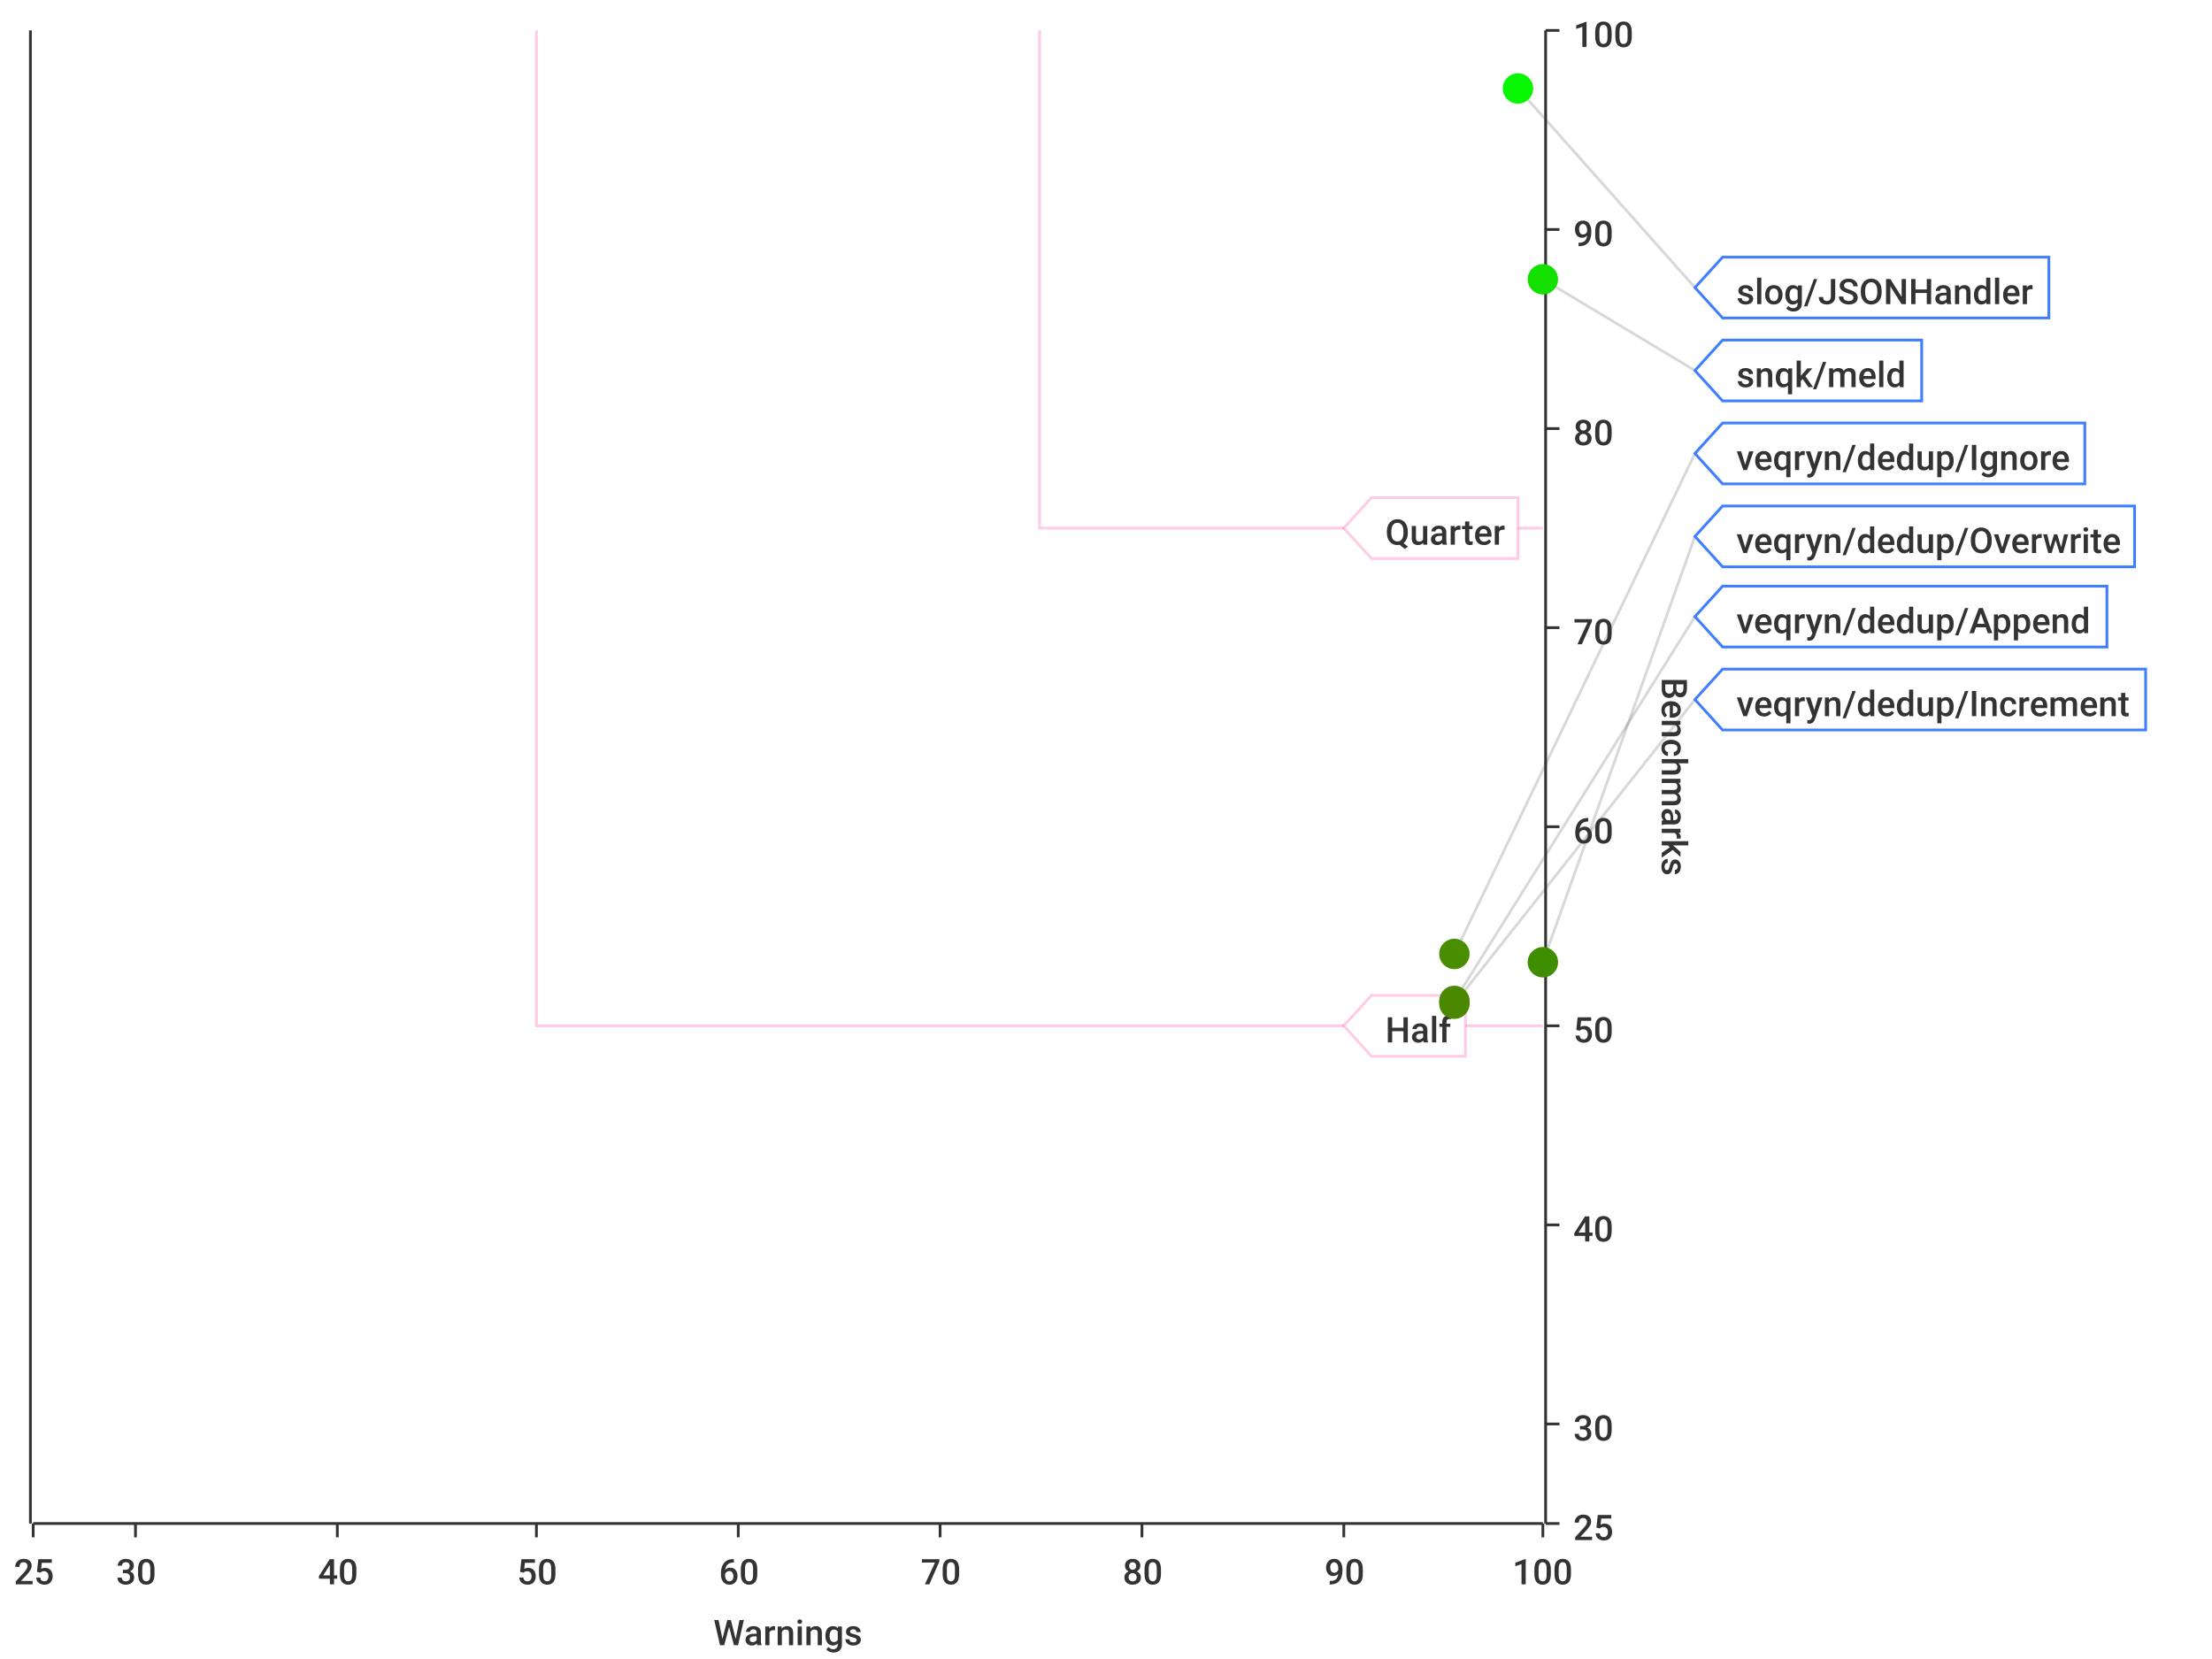
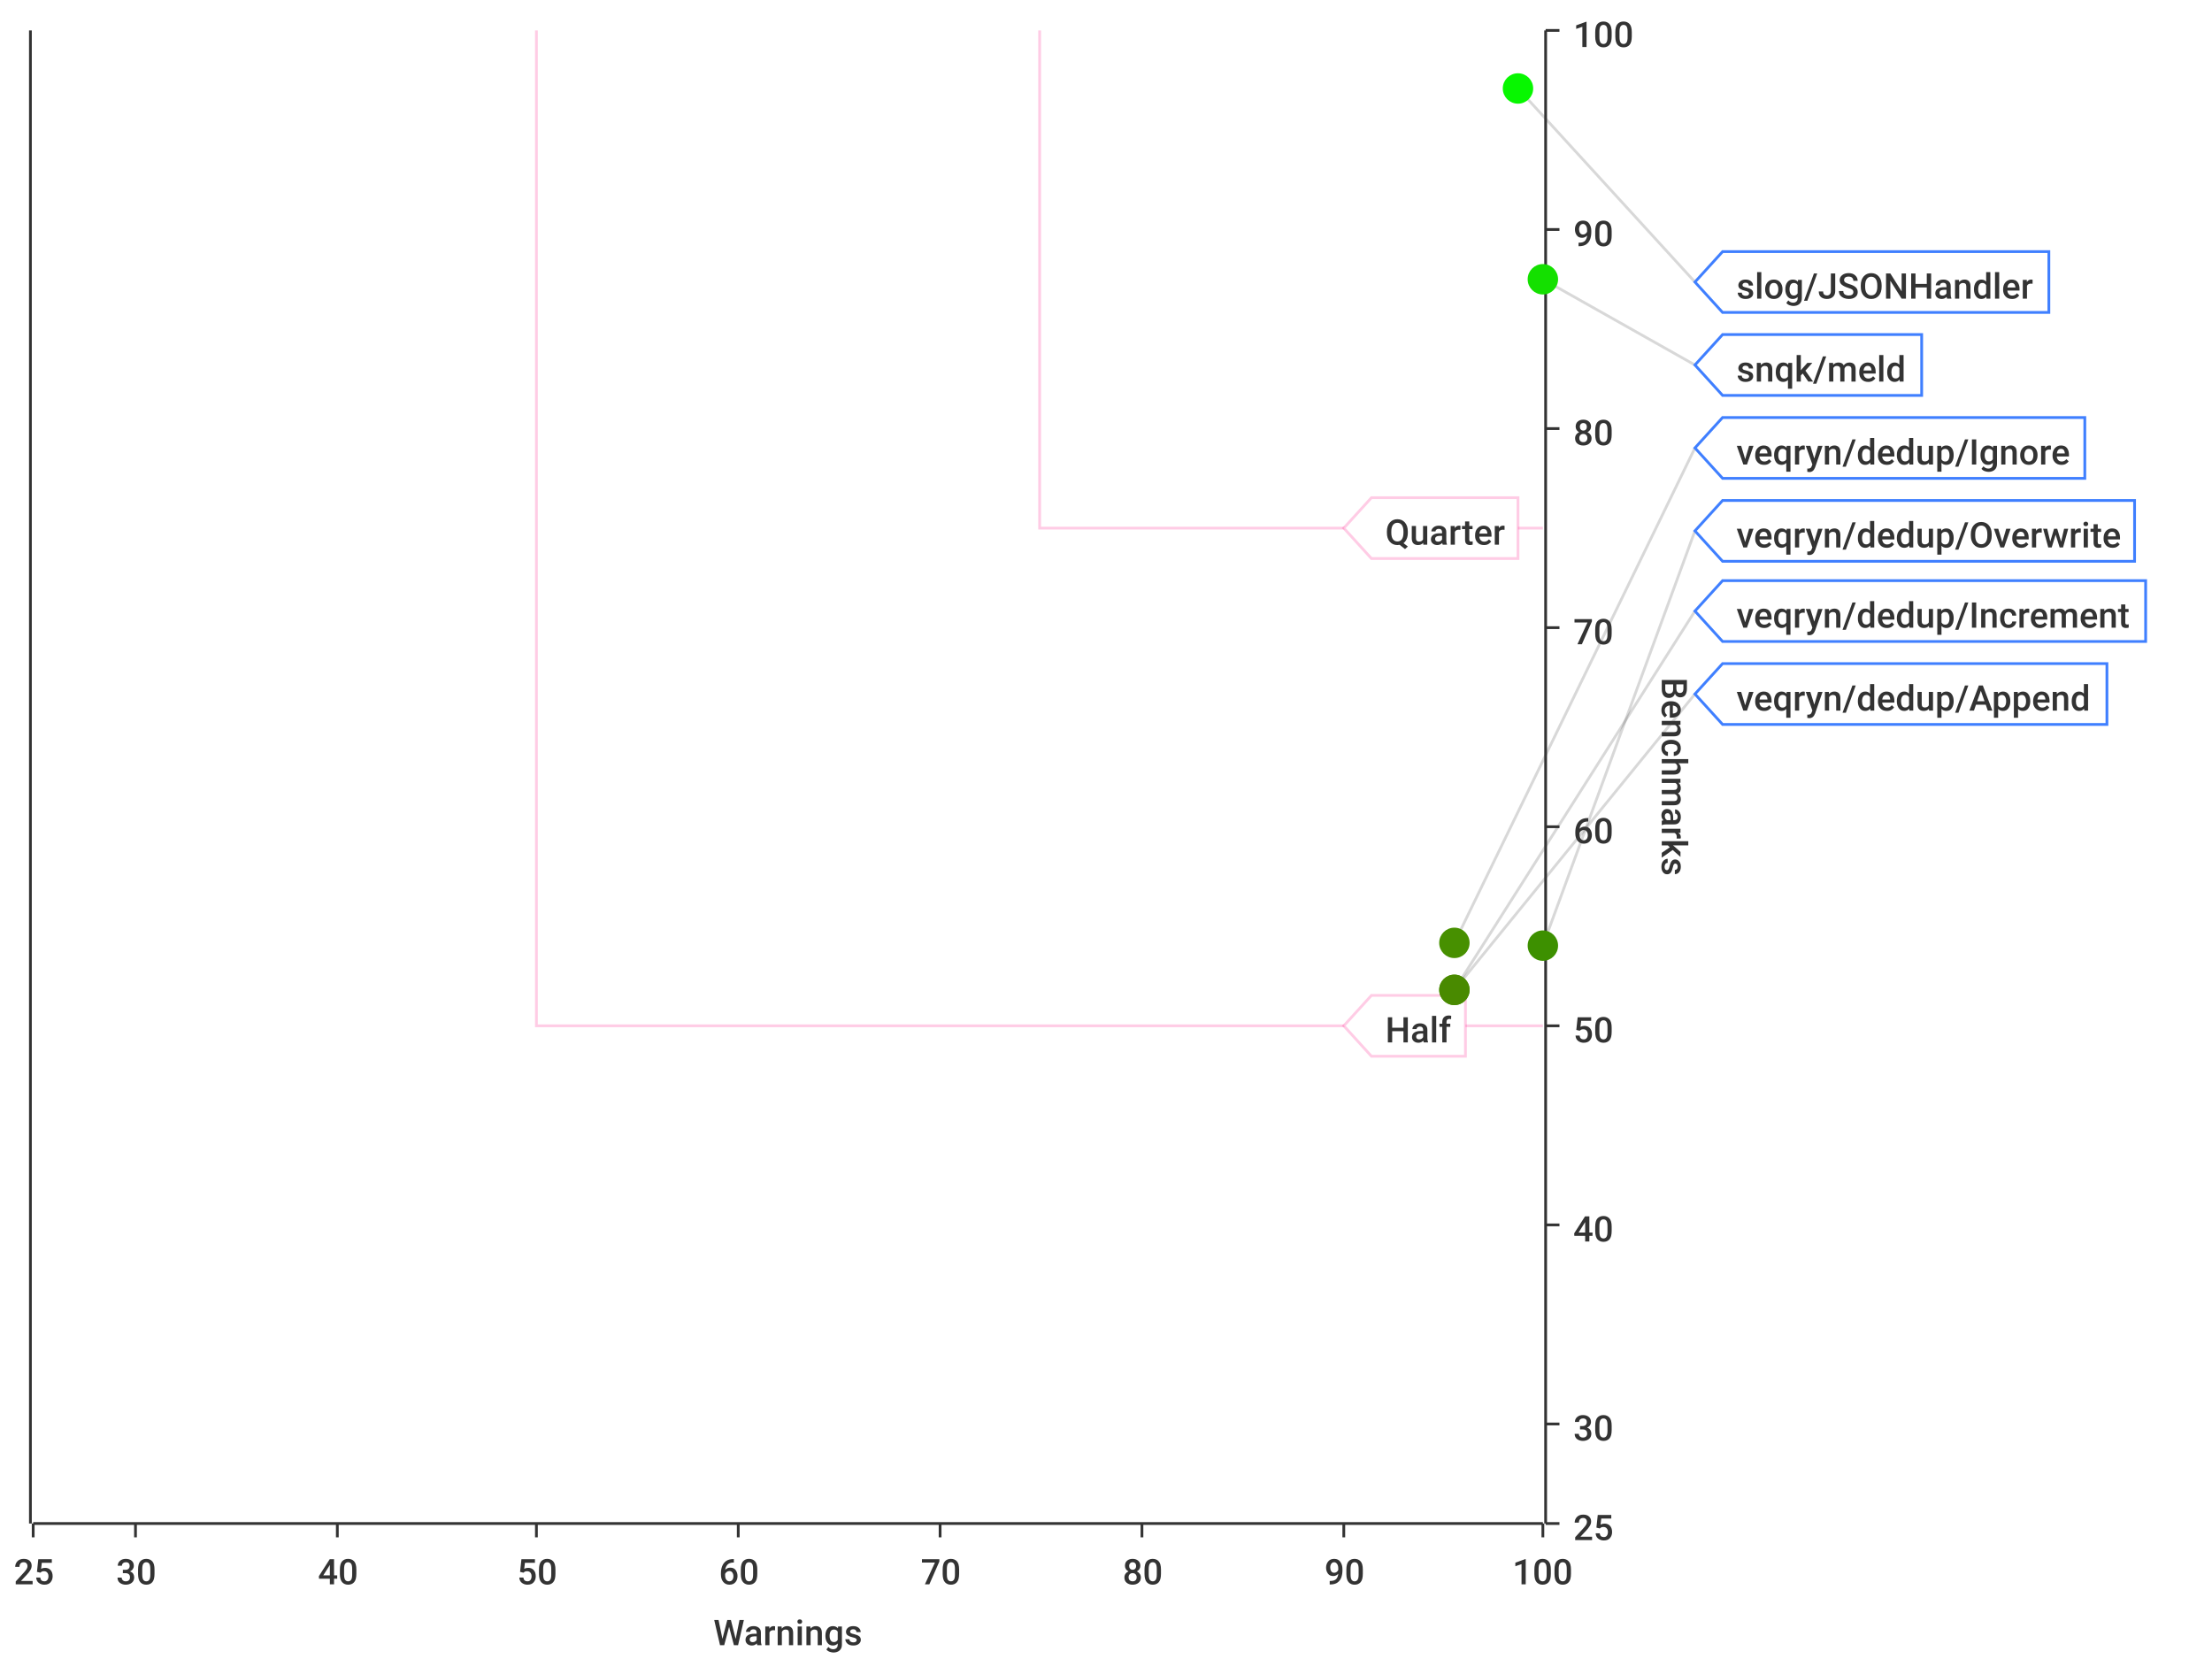
<svg xmlns="http://www.w3.org/2000/svg" width="800" height="600">\n<path d="M 0 0 L 800 0 L 800 600 L 0 600 L 0 0" style="stroke-width:0;stroke:rgba(255,255,255,1.0);fill:rgba(255,255,255,1.0)" />
  <path d="M 12 11 L 558 11 L 558 551 L 12 551 L 12 11" style="stroke-width:0;stroke:rgba(255,255,255,1.0);fill:rgba(255,255,255,1.0)" />
  <path d="M 12 551 L 558 551" style="stroke-width:1;stroke:rgba(51,51,51,1.0);fill:none" />
  <path d="M 12 551 L 12 556" style="stroke-width:1;stroke:rgba(51,51,51,1.0);fill:none" />
  <text x="5" y="573" style="stroke-width:0;stroke:none;fill:rgba(51,51,51,1.0);font-size:12.8px;font-family:'Roboto Medium',sans-serif">25</text>
  <path d="M 49 551 L 49 556" style="stroke-width:1;stroke:rgba(51,51,51,1.0);fill:none" />
  <text x="42" y="573" style="stroke-width:0;stroke:none;fill:rgba(51,51,51,1.0);font-size:12.8px;font-family:'Roboto Medium',sans-serif">30</text>
  <path d="M 122 551 L 122 556" style="stroke-width:1;stroke:rgba(51,51,51,1.0);fill:none" />
  <text x="115" y="573" style="stroke-width:0;stroke:none;fill:rgba(51,51,51,1.0);font-size:12.8px;font-family:'Roboto Medium',sans-serif">40</text>
  <path d="M 194 551 L 194 556" style="stroke-width:1;stroke:rgba(51,51,51,1.0);fill:none" />
  <text x="187" y="573" style="stroke-width:0;stroke:none;fill:rgba(51,51,51,1.0);font-size:12.8px;font-family:'Roboto Medium',sans-serif">50</text>
  <path d="M 267 551 L 267 556" style="stroke-width:1;stroke:rgba(51,51,51,1.0);fill:none" />
  <text x="260" y="573" style="stroke-width:0;stroke:none;fill:rgba(51,51,51,1.0);font-size:12.8px;font-family:'Roboto Medium',sans-serif">60</text>
  <path d="M 340 551 L 340 556" style="stroke-width:1;stroke:rgba(51,51,51,1.0);fill:none" />
  <text x="333" y="573" style="stroke-width:0;stroke:none;fill:rgba(51,51,51,1.0);font-size:12.8px;font-family:'Roboto Medium',sans-serif">70</text>
  <path d="M 413 551 L 413 556" style="stroke-width:1;stroke:rgba(51,51,51,1.0);fill:none" />
  <text x="406" y="573" style="stroke-width:0;stroke:none;fill:rgba(51,51,51,1.0);font-size:12.8px;font-family:'Roboto Medium',sans-serif">80</text>
  <path d="M 486 551 L 486 556" style="stroke-width:1;stroke:rgba(51,51,51,1.0);fill:none" />
  <text x="479" y="573" style="stroke-width:0;stroke:none;fill:rgba(51,51,51,1.0);font-size:12.8px;font-family:'Roboto Medium',sans-serif">90</text>
  <path d="M 558 551 L 558 556" style="stroke-width:1;stroke:rgba(51,51,51,1.0);fill:none" />
  <text x="547" y="573" style="stroke-width:0;stroke:none;fill:rgba(51,51,51,1.0);font-size:12.8px;font-family:'Roboto Medium',sans-serif">100</text>
  <text x="258" y="595" style="stroke-width:0;stroke:none;fill:rgba(51,51,51,1.0);font-size:12.8px;font-family:'Roboto Medium',sans-serif">Warnings</text>
  <path d="M 49 551 L 49 11" style="stroke-width:0;stroke:none;fill:none" />
  <path d="M 122 551 L 122 11" style="stroke-width:0;stroke:none;fill:none" />
  <path d="M 194 551 L 194 11" style="stroke-width:0;stroke:none;fill:none" />
  <path d="M 267 551 L 267 11" style="stroke-width:0;stroke:none;fill:none" />
  <path d="M 340 551 L 340 11" style="stroke-width:0;stroke:none;fill:none" />
  <path d="M 413 551 L 413 11" style="stroke-width:0;stroke:none;fill:none" />
  <path d="M 486 551 L 486 11" style="stroke-width:0;stroke:none;fill:none" />
  <path d="M 559 551 L 559 11" style="stroke-width:1;stroke:rgba(51,51,51,1.0);fill:none" />
  <path d="M 559 551 L 564 551" style="stroke-width:1;stroke:rgba(51,51,51,1.0);fill:none" />
  <text x="569" y="557" style="stroke-width:0;stroke:none;fill:rgba(51,51,51,1.0);font-size:12.8px;font-family:'Roboto Medium',sans-serif">25</text>
  <path d="M 559 515 L 564 515" style="stroke-width:1;stroke:rgba(51,51,51,1.0);fill:none" />
  <text x="569" y="521" style="stroke-width:0;stroke:none;fill:rgba(51,51,51,1.0);font-size:12.8px;font-family:'Roboto Medium',sans-serif">30</text>
  <path d="M 559 443 L 564 443" style="stroke-width:1;stroke:rgba(51,51,51,1.0);fill:none" />
  <text x="569" y="449" style="stroke-width:0;stroke:none;fill:rgba(51,51,51,1.0);font-size:12.8px;font-family:'Roboto Medium',sans-serif">40</text>
  <path d="M 559 371 L 564 371" style="stroke-width:1;stroke:rgba(51,51,51,1.0);fill:none" />
  <text x="569" y="377" style="stroke-width:0;stroke:none;fill:rgba(51,51,51,1.0);font-size:12.8px;font-family:'Roboto Medium',sans-serif">50</text>
  <path d="M 559 299 L 564 299" style="stroke-width:1;stroke:rgba(51,51,51,1.0);fill:none" />
  <text x="569" y="305" style="stroke-width:0;stroke:none;fill:rgba(51,51,51,1.0);font-size:12.8px;font-family:'Roboto Medium',sans-serif">60</text>
  <path d="M 559 227 L 564 227" style="stroke-width:1;stroke:rgba(51,51,51,1.0);fill:none" />
  <text x="569" y="233" style="stroke-width:0;stroke:none;fill:rgba(51,51,51,1.0);font-size:12.8px;font-family:'Roboto Medium',sans-serif">70</text>
  <path d="M 559 155 L 564 155" style="stroke-width:1;stroke:rgba(51,51,51,1.0);fill:none" />
  <text x="569" y="161" style="stroke-width:0;stroke:none;fill:rgba(51,51,51,1.0);font-size:12.8px;font-family:'Roboto Medium',sans-serif">80</text>
  <path d="M 559 83 L 564 83" style="stroke-width:1;stroke:rgba(51,51,51,1.0);fill:none" />
  <text x="569" y="89" style="stroke-width:0;stroke:none;fill:rgba(51,51,51,1.0);font-size:12.8px;font-family:'Roboto Medium',sans-serif">90</text>
  <path d="M 559 11 L 564 11" style="stroke-width:1;stroke:rgba(51,51,51,1.0);fill:none" />
  <text x="569" y="17" style="stroke-width:0;stroke:none;fill:rgba(51,51,51,1.0);font-size:12.8px;font-family:'Roboto Medium',sans-serif">100</text>
  <text x="601" y="245" style="stroke-width:0;stroke:none;fill:rgba(51,51,51,1.0);font-size:12.8px;font-family:'Roboto Medium',sans-serif" transform="rotate(90.00,601,245)">Benchmarks</text>
  <path d="M 12 731 L 558 731" style="stroke-width:0;stroke:none;fill:none" />
  <path d="M 12 515 L 558 515" style="stroke-width:0;stroke:none;fill:none" />
  <path d="M 12 443 L 558 443" style="stroke-width:0;stroke:none;fill:none" />
  <path d="M 12 371 L 558 371" style="stroke-width:0;stroke:none;fill:none" />
  <path d="M 12 299 L 558 299" style="stroke-width:0;stroke:none;fill:none" />
  <path d="M 12 227 L 558 227" style="stroke-width:0;stroke:none;fill:none" />
  <path d="M 12 155 L 558 155" style="stroke-width:0;stroke:none;fill:none" />
  <path d="M 12 83 L 558 83" style="stroke-width:0;stroke:none;fill:none" />
  <path d="M 11 551 L 11 11" style="stroke-width:1;stroke:rgba(51,51,51,1.0);fill:none" />
  <path d="M 11 -9223372036854775257 L 6 -9223372036854775257" style="stroke-width:1;stroke:rgba(51,51,51,1.0);fill:none" />
  <text x="-25" y="-9223372036854775251" style="stroke-width:0;stroke:none;fill:rgba(51,51,51,1.0);font-size:12.8px;font-family:'Roboto Medium',sans-serif">0.00</text>
  <path d="M 11 -9223372036854775257 L 6 -9223372036854775257" style="stroke-width:1;stroke:rgba(51,51,51,1.0);fill:none" />
  <text x="-25" y="-9223372036854775251" style="stroke-width:0;stroke:none;fill:rgba(51,51,51,1.0);font-size:12.8px;font-family:'Roboto Medium',sans-serif">0.00</text>
  <path d="M 11 -9223372036854775257 L 6 -9223372036854775257" style="stroke-width:1;stroke:rgba(51,51,51,1.0);fill:none" />
  <text x="-25" y="-9223372036854775251" style="stroke-width:0;stroke:none;fill:rgba(51,51,51,1.0);font-size:12.8px;font-family:'Roboto Medium',sans-serif">0.00</text>
  <path d="M 11 -9223372036854775257 L 6 -9223372036854775257" style="stroke-width:1;stroke:rgba(51,51,51,1.0);fill:none" />
  <text x="-25" y="-9223372036854775251" style="stroke-width:0;stroke:none;fill:rgba(51,51,51,1.0);font-size:12.8px;font-family:'Roboto Medium',sans-serif">0.00</text>
  <path d="M 11 -9223372036854775257 L 6 -9223372036854775257" style="stroke-width:1;stroke:rgba(51,51,51,1.0);fill:none" />
  <text x="-25" y="-9223372036854775251" style="stroke-width:0;stroke:none;fill:rgba(51,51,51,1.0);font-size:12.8px;font-family:'Roboto Medium',sans-serif">0.00</text>
  <path d="M 11 -9223372036854775257 L 6 -9223372036854775257" style="stroke-width:1;stroke:rgba(51,51,51,1.0);fill:none" />
  <text x="-25" y="-9223372036854775251" style="stroke-width:0;stroke:none;fill:rgba(51,51,51,1.0);font-size:12.8px;font-family:'Roboto Medium',sans-serif">0.00</text>
  <path d="M 11 -9223372036854775257 L 6 -9223372036854775257" style="stroke-width:1;stroke:rgba(51,51,51,1.0);fill:none" />
  <text x="-25" y="-9223372036854775251" style="stroke-width:0;stroke:none;fill:rgba(51,51,51,1.0);font-size:12.8px;font-family:'Roboto Medium',sans-serif">0.00</text>
  <path d="M 11 -9223372036854775257 L 6 -9223372036854775257" style="stroke-width:1;stroke:rgba(51,51,51,1.0);fill:none" />
  <text x="-25" y="-9223372036854775251" style="stroke-width:0;stroke:none;fill:rgba(51,51,51,1.0);font-size:12.8px;font-family:'Roboto Medium',sans-serif">0.00</text>
  <path d="M 11 -9223372036854775257 L 6 -9223372036854775257" style="stroke-width:1;stroke:rgba(51,51,51,1.0);fill:none" />
  <text x="-25" y="-9223372036854775251" style="stroke-width:0;stroke:none;fill:rgba(51,51,51,1.0);font-size:12.8px;font-family:'Roboto Medium',sans-serif">0.00</text>
  <path d="M 11 -9223372036854775257 L 6 -9223372036854775257" style="stroke-width:1;stroke:rgba(51,51,51,1.0);fill:none" />
  <text x="-25" y="-9223372036854775251" style="stroke-width:0;stroke:none;fill:rgba(51,51,51,1.0);font-size:12.8px;font-family:'Roboto Medium',sans-serif">0.00</text>
  <path d="M 11 -9223372036854775257 L 6 -9223372036854775257" style="stroke-width:1;stroke:rgba(51,51,51,1.0);fill:none" />
  <text x="-25" y="-9223372036854775251" style="stroke-width:0;stroke:none;fill:rgba(51,51,51,1.0);font-size:12.8px;font-family:'Roboto Medium',sans-serif">0.00</text>
  <path d="M 11 -9223372036854775257 L 6 -9223372036854775257" style="stroke-width:1;stroke:rgba(51,51,51,1.0);fill:none" />
  <text x="-25" y="-9223372036854775251" style="stroke-width:0;stroke:none;fill:rgba(51,51,51,1.0);font-size:12.8px;font-family:'Roboto Medium',sans-serif">0.00</text>
  <path d="M 11 -9223372036854775257 L 6 -9223372036854775257" style="stroke-width:1;stroke:rgba(51,51,51,1.0);fill:none" />
  <text x="-25" y="-9223372036854775251" style="stroke-width:0;stroke:none;fill:rgba(51,51,51,1.0);font-size:12.8px;font-family:'Roboto Medium',sans-serif">0.00</text>
  <path d="M 11 -9223372036854775257 L 6 -9223372036854775257" style="stroke-width:1;stroke:rgba(51,51,51,1.0);fill:none" />
  <text x="-25" y="-9223372036854775251" style="stroke-width:0;stroke:none;fill:rgba(51,51,51,1.0);font-size:12.8px;font-family:'Roboto Medium',sans-serif">0.00</text>
  <path d="M 11 -9223372036854775257 L 6 -9223372036854775257" style="stroke-width:1;stroke:rgba(51,51,51,1.0);fill:none" />
  <text x="-25" y="-9223372036854775251" style="stroke-width:0;stroke:none;fill:rgba(51,51,51,1.0);font-size:12.8px;font-family:'Roboto Medium',sans-serif">0.00</text>
  <path d="M 12 -9223372036854775257 L 558 -9223372036854775257" style="stroke-width:0;stroke:none;fill:none" />
  <path d="M 12 -9223372036854775257 L 558 -9223372036854775257" style="stroke-width:0;stroke:none;fill:none" />
  <path d="M 12 -9223372036854775257 L 558 -9223372036854775257" style="stroke-width:0;stroke:none;fill:none" />
  <path d="M 12 -9223372036854775257 L 558 -9223372036854775257" style="stroke-width:0;stroke:none;fill:none" />
  <path d="M 12 -9223372036854775257 L 558 -9223372036854775257" style="stroke-width:0;stroke:none;fill:none" />
  <path d="M 12 -9223372036854775257 L 558 -9223372036854775257" style="stroke-width:0;stroke:none;fill:none" />
  <path d="M 12 -9223372036854775257 L 558 -9223372036854775257" style="stroke-width:0;stroke:none;fill:none" />
  <path d="M 12 -9223372036854775257 L 558 -9223372036854775257" style="stroke-width:0;stroke:none;fill:none" />
  <path d="M 12 -9223372036854775257 L 558 -9223372036854775257" style="stroke-width:0;stroke:none;fill:none" />
  <path d="M 12 -9223372036854775257 L 558 -9223372036854775257" style="stroke-width:0;stroke:none;fill:none" />
  <path d="M 12 -9223372036854775257 L 558 -9223372036854775257" style="stroke-width:0;stroke:none;fill:none" />
  <path d="M 12 -9223372036854775257 L 558 -9223372036854775257" style="stroke-width:0;stroke:none;fill:none" />
  <path d="M 12 -9223372036854775257 L 558 -9223372036854775257" style="stroke-width:0;stroke:none;fill:none" />
  <path d="M 12 -9223372036854775257 L 558 -9223372036854775257" style="stroke-width:0;stroke:none;fill:none" />
-   <path d="M 549 32 L 613 104" style="stroke-width:1;stroke:rgba(63,63,63,0.2);fill:none" />
-   <path d="M 558 101 L 613 134" style="stroke-width:1;stroke:rgba(63,63,63,0.2);fill:none" />
-   <path d="M 526 345 L 613 164" style="stroke-width:1;stroke:rgba(63,63,63,0.2);fill:none" />
-   <path d="M 558 348 L 613 194" style="stroke-width:1;stroke:rgba(63,63,63,0.2);fill:none" />
-   <path d="M 526 362 L 613 223" style="stroke-width:1;stroke:rgba(63,63,63,0.2);fill:none" />
-   <path d="M 526 363 L 613 253" style="stroke-width:1;stroke:rgba(63,63,63,0.2);fill:none" />
+   <path d="M 549 32 L 613 102" style="stroke-width:1;stroke:rgba(63,63,63,0.2);fill:none" />
+   <path d="M 558 101 L 613 132" style="stroke-width:1;stroke:rgba(63,63,63,0.2);fill:none" />
+   <path d="M 526 341 L 613 162" style="stroke-width:1;stroke:rgba(63,63,63,0.2);fill:none" />
+   <path d="M 558 342 L 613 192" style="stroke-width:1;stroke:rgba(63,63,63,0.2);fill:none" />
+   <path d="M 526 358 L 613 221" style="stroke-width:1;stroke:rgba(63,63,63,0.2);fill:none" />
+   <path d="M 526 358 L 613 251" style="stroke-width:1;stroke:rgba(63,63,63,0.2);fill:none" />
  <path d="M 194 11 L 194 371 L 558 371" style="stroke-width:1;stroke:rgba(255,0,127,0.2);fill:none" />
  <path d="M 376 11 L 376 191 L 558 191" style="stroke-width:1;stroke:rgba(255,0,127,0.2);fill:none" />
  <path d="M 486 371 L 496 360 L 530 360 L 530 382 L 496 382 L 486 371 Z" style="stroke-width:1;stroke:rgba(255,0,127,0.2);fill:rgba(255,255,255,1.0)" />
  <text x="501" y="377" style="stroke-width:0;stroke:none;fill:rgba(51,51,51,1.0);font-size:12.8px;font-family:'Roboto Medium',sans-serif">Half</text>
  <path d="M 486 191 L 496 180 L 549 180 L 549 202 L 496 202 L 486 191 Z" style="stroke-width:1;stroke:rgba(255,0,127,0.2);fill:rgba(255,255,255,1.0)" />
  <text x="501" y="197" style="stroke-width:0;stroke:none;fill:rgba(51,51,51,1.0);font-size:12.8px;font-family:'Roboto Medium',sans-serif">Quarter</text>
  <circle cx="549" cy="32" r="5" style="stroke-width:1;stroke:rgba(7,247,0,1.0);fill:rgba(7,247,0,1.0)" />
  <path d="" style="stroke-width:1;stroke:rgba(7,247,0,1.0);fill:rgba(7,247,0,1.0)" />
  <circle cx="558" cy="101" r="5" style="stroke-width:1;stroke:rgba(20,224,0,1.0);fill:rgba(20,224,0,1.0)" />
  <path d="" style="stroke-width:1;stroke:rgba(20,224,0,1.0);fill:rgba(20,224,0,1.0)" />
-   <circle cx="526" cy="345" r="5" style="stroke-width:1;stroke:rgba(72,142,0,1.0);fill:rgba(72,142,0,1.0)" />
-   <path d="" style="stroke-width:1;stroke:rgba(72,142,0,1.0);fill:rgba(72,142,0,1.0)" />
-   <circle cx="558" cy="348" r="5" style="stroke-width:1;stroke:rgba(62,142,0,1.0);fill:rgba(62,142,0,1.0)" />
-   <path d="" style="stroke-width:1;stroke:rgba(62,142,0,1.0);fill:rgba(62,142,0,1.0)" />
-   <circle cx="526" cy="362" r="5" style="stroke-width:1;stroke:rgba(74,137,0,1.0);fill:rgba(74,137,0,1.0)" />
-   <path d="" style="stroke-width:1;stroke:rgba(74,137,0,1.0);fill:rgba(74,137,0,1.0)" />
-   <circle cx="526" cy="363" r="5" style="stroke-width:1;stroke:rgba(74,136,0,1.0);fill:rgba(74,136,0,1.0)" />
-   <path d="" style="stroke-width:1;stroke:rgba(74,136,0,1.0);fill:rgba(74,136,0,1.0)" />
-   <path d="M 613 104 L 623 93 L 741 93 L 741 115 L 623 115 L 613 104 Z" style="stroke-width:1;stroke:rgba(63,127,255,1.0);fill:rgba(255,255,255,1.0)" />
-   <text x="628" y="110" style="stroke-width:0;stroke:none;fill:rgba(51,51,51,1.0);font-size:12.8px;font-family:'Roboto Medium',sans-serif">slog/JSONHandler</text>
-   <path d="M 613 134 L 623 123 L 695 123 L 695 145 L 623 145 L 613 134 Z" style="stroke-width:1;stroke:rgba(63,127,255,1.0);fill:rgba(255,255,255,1.0)" />
-   <text x="628" y="140" style="stroke-width:0;stroke:none;fill:rgba(51,51,51,1.0);font-size:12.8px;font-family:'Roboto Medium',sans-serif">snqk/meld</text>
-   <path d="M 613 164 L 623 153 L 754 153 L 754 175 L 623 175 L 613 164 Z" style="stroke-width:1;stroke:rgba(63,127,255,1.0);fill:rgba(255,255,255,1.0)" />
-   <text x="628" y="170" style="stroke-width:0;stroke:none;fill:rgba(51,51,51,1.0);font-size:12.8px;font-family:'Roboto Medium',sans-serif">veqryn/dedup/Ignore</text>
-   <path d="M 613 194 L 623 183 L 772 183 L 772 205 L 623 205 L 613 194 Z" style="stroke-width:1;stroke:rgba(63,127,255,1.0);fill:rgba(255,255,255,1.0)" />
-   <text x="628" y="200" style="stroke-width:0;stroke:none;fill:rgba(51,51,51,1.0);font-size:12.8px;font-family:'Roboto Medium',sans-serif">veqryn/dedup/Overwrite</text>
-   <path d="M 613 223 L 623 212 L 762 212 L 762 234 L 623 234 L 613 223 Z" style="stroke-width:1;stroke:rgba(63,127,255,1.0);fill:rgba(255,255,255,1.0)" />
-   <text x="628" y="229" style="stroke-width:0;stroke:none;fill:rgba(51,51,51,1.0);font-size:12.8px;font-family:'Roboto Medium',sans-serif">veqryn/dedup/Append</text>
-   <path d="M 613 253 L 623 242 L 776 242 L 776 264 L 623 264 L 613 253 Z" style="stroke-width:1;stroke:rgba(63,127,255,1.0);fill:rgba(255,255,255,1.0)" />
-   <text x="628" y="259" style="stroke-width:0;stroke:none;fill:rgba(51,51,51,1.0);font-size:12.8px;font-family:'Roboto Medium',sans-serif">veqryn/dedup/Increment</text>
+   <circle cx="526" cy="341" r="5" style="stroke-width:1;stroke:rgba(71,144,0,1.0);fill:rgba(71,144,0,1.0)" />
+   <path d="" style="stroke-width:1;stroke:rgba(71,144,0,1.0);fill:rgba(71,144,0,1.0)" />
+   <circle cx="558" cy="342" r="5" style="stroke-width:1;stroke:rgba(61,144,0,1.0);fill:rgba(61,144,0,1.0)" />
+   <path d="" style="stroke-width:1;stroke:rgba(61,144,0,1.0);fill:rgba(61,144,0,1.0)" />
+   <circle cx="526" cy="358" r="5" style="stroke-width:1;stroke:rgba(73,138,0,1.0);fill:rgba(73,138,0,1.0)" />
+   <path d="" style="stroke-width:1;stroke:rgba(73,138,0,1.0);fill:rgba(73,138,0,1.0)" />
+   <circle cx="526" cy="358" r="5" style="stroke-width:1;stroke:rgba(73,138,0,1.0);fill:rgba(73,138,0,1.0)" />
+   <path d="" style="stroke-width:1;stroke:rgba(73,138,0,1.0);fill:rgba(73,138,0,1.0)" />
+   <path d="M 613 102 L 623 91 L 741 91 L 741 113 L 623 113 L 613 102 Z" style="stroke-width:1;stroke:rgba(63,127,255,1.0);fill:rgba(255,255,255,1.0)" />
+   <text x="628" y="108" style="stroke-width:0;stroke:none;fill:rgba(51,51,51,1.0);font-size:12.8px;font-family:'Roboto Medium',sans-serif">slog/JSONHandler</text>
+   <path d="M 613 132 L 623 121 L 695 121 L 695 143 L 623 143 L 613 132 Z" style="stroke-width:1;stroke:rgba(63,127,255,1.0);fill:rgba(255,255,255,1.0)" />
+   <text x="628" y="138" style="stroke-width:0;stroke:none;fill:rgba(51,51,51,1.0);font-size:12.8px;font-family:'Roboto Medium',sans-serif">snqk/meld</text>
+   <path d="M 613 162 L 623 151 L 754 151 L 754 173 L 623 173 L 613 162 Z" style="stroke-width:1;stroke:rgba(63,127,255,1.0);fill:rgba(255,255,255,1.0)" />
+   <text x="628" y="168" style="stroke-width:0;stroke:none;fill:rgba(51,51,51,1.0);font-size:12.8px;font-family:'Roboto Medium',sans-serif">veqryn/dedup/Ignore</text>
+   <path d="M 613 192 L 623 181 L 772 181 L 772 203 L 623 203 L 613 192 Z" style="stroke-width:1;stroke:rgba(63,127,255,1.0);fill:rgba(255,255,255,1.0)" />
+   <text x="628" y="198" style="stroke-width:0;stroke:none;fill:rgba(51,51,51,1.0);font-size:12.8px;font-family:'Roboto Medium',sans-serif">veqryn/dedup/Overwrite</text>
+   <path d="M 613 221 L 623 210 L 776 210 L 776 232 L 623 232 L 613 221 Z" style="stroke-width:1;stroke:rgba(63,127,255,1.0);fill:rgba(255,255,255,1.0)" />
+   <text x="628" y="227" style="stroke-width:0;stroke:none;fill:rgba(51,51,51,1.0);font-size:12.8px;font-family:'Roboto Medium',sans-serif">veqryn/dedup/Increment</text>
+   <path d="M 613 251 L 623 240 L 762 240 L 762 262 L 623 262 L 613 251 Z" style="stroke-width:1;stroke:rgba(63,127,255,1.0);fill:rgba(255,255,255,1.0)" />
+   <text x="628" y="257" style="stroke-width:0;stroke:none;fill:rgba(51,51,51,1.0);font-size:12.8px;font-family:'Roboto Medium',sans-serif">veqryn/dedup/Append</text>
</svg>
